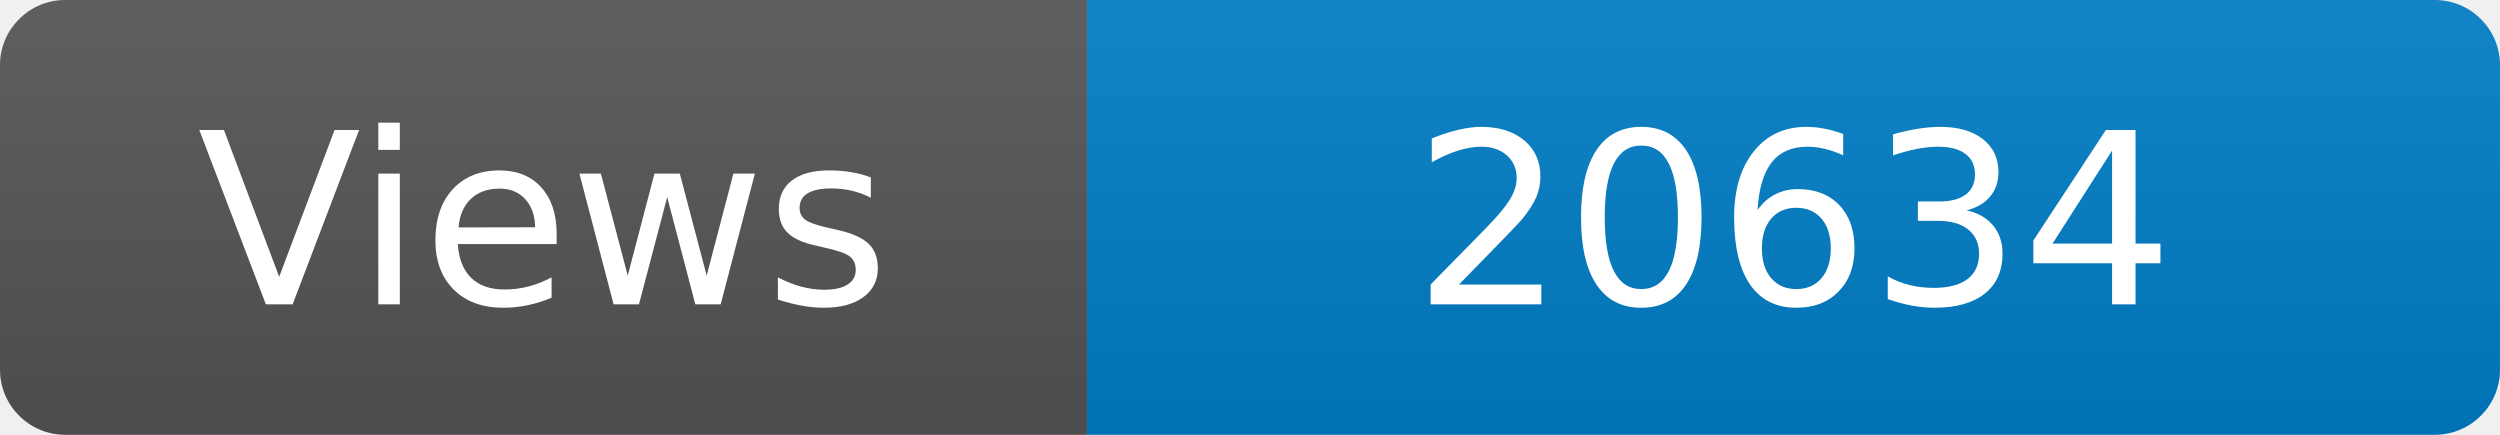
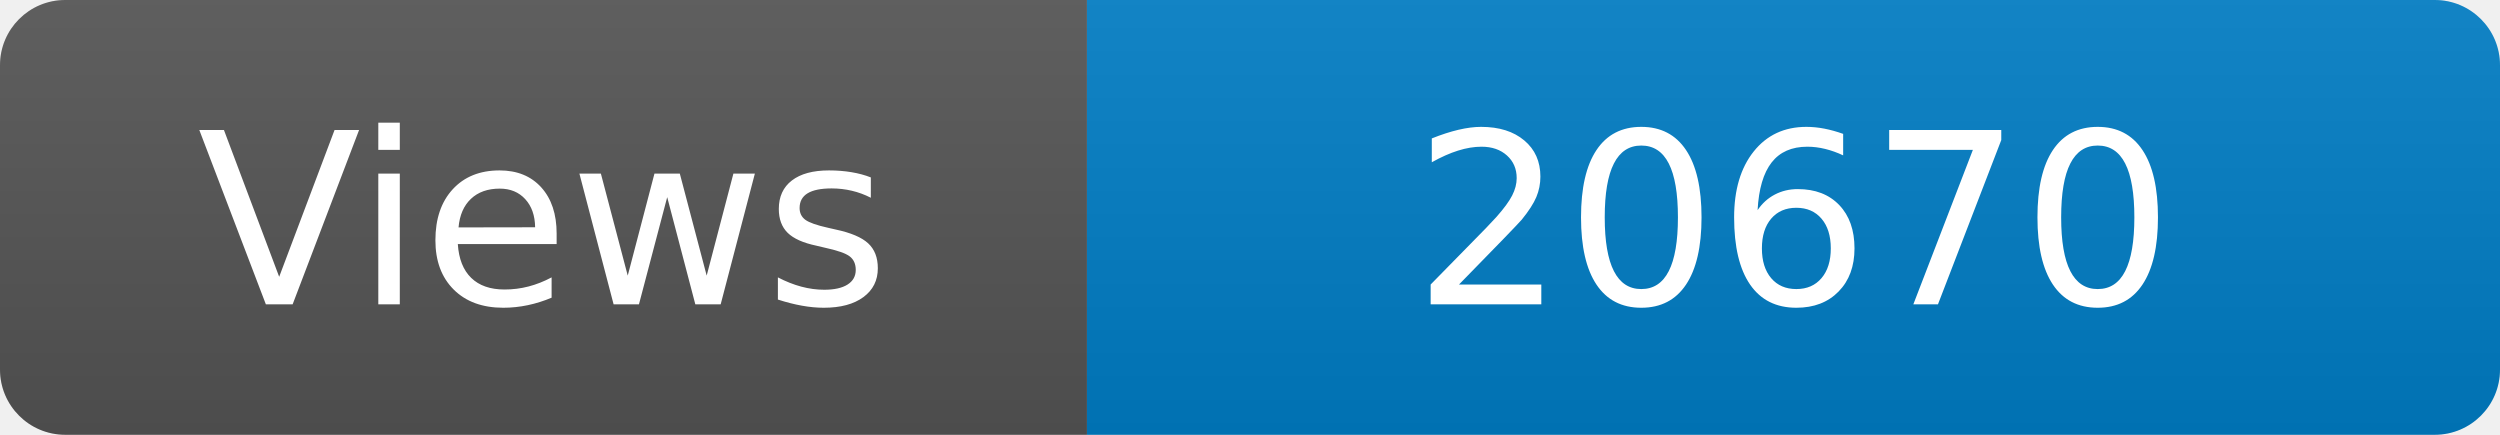
<svg xmlns="http://www.w3.org/2000/svg" width="115" height="20" role="img" aria-label="Maintained?: yes">
  <linearGradient id="s" x2="0" y2="100%">
    <stop offset="0" stop-color="#bbb" stop-opacity=".1" />
    <stop offset="1" stop-opacity=".1" />
  </linearGradient>
  <clipPath id="r">
    <rect width="115" height="20" rx="3" fill="#fff" />
  </clipPath>
  <g clip-path="url(#r)">
    <rect width="50" height="20" fill="#555" />
    <rect x="50" width="160" height="20" fill="#007ec6" />
    <rect width="115" height="20" fill="url(#s)" />
  </g>
  <g fill="#fff" text-anchor="middle" font-family="Verdana,Geneva,DejaVu Sans,sans-serif" font-size="110">
    <text x="250" y="140" transform="scale(.1)" fill="#fff">Views</text>
-     <text x="825" y="140" transform="scale(.1)" fill="#fff">20634</text>
+     <text x="825" y="140" transform="scale(.1)" fill="#fff">20670</text>
  </g>
</svg>
